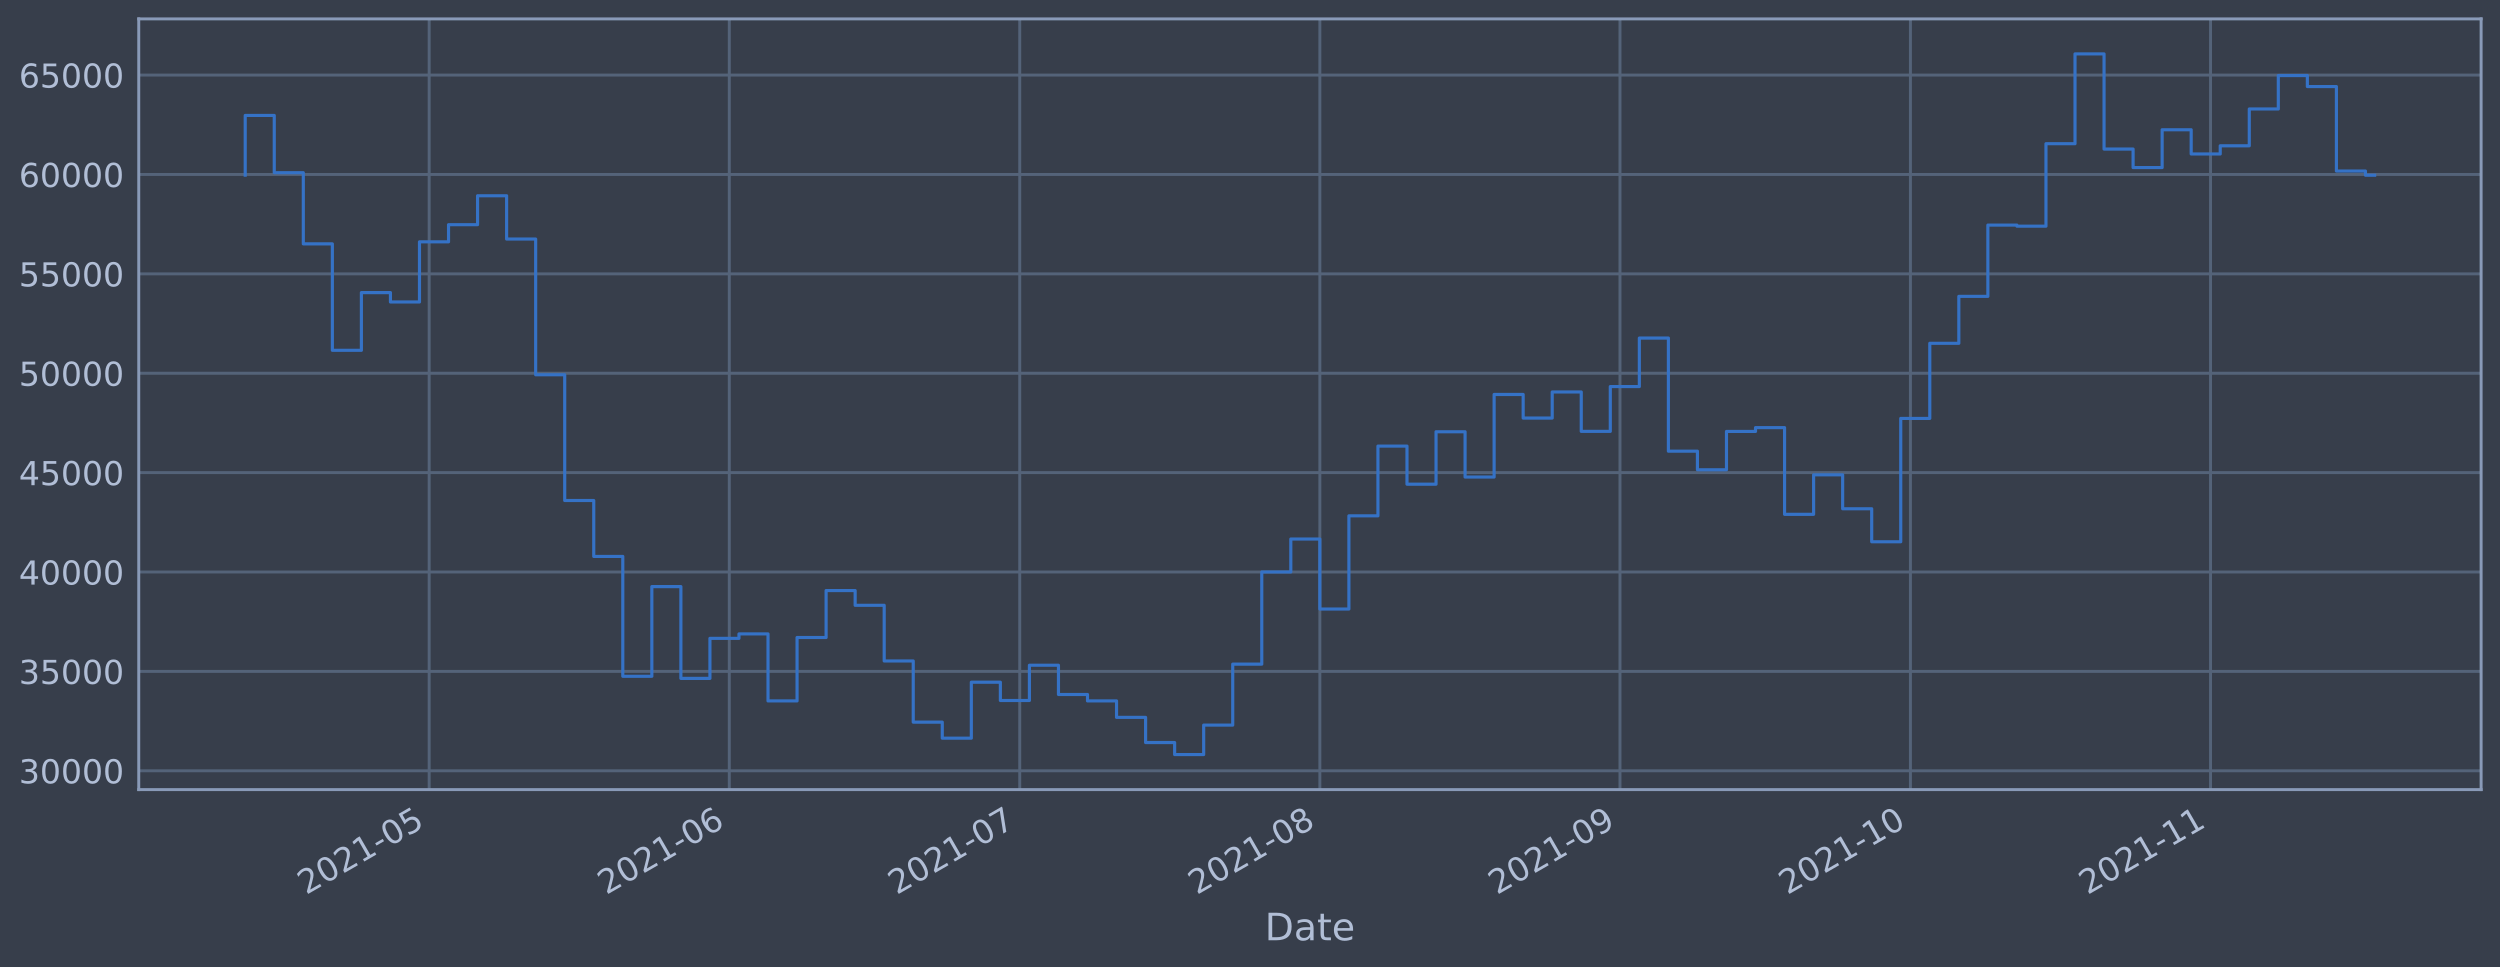
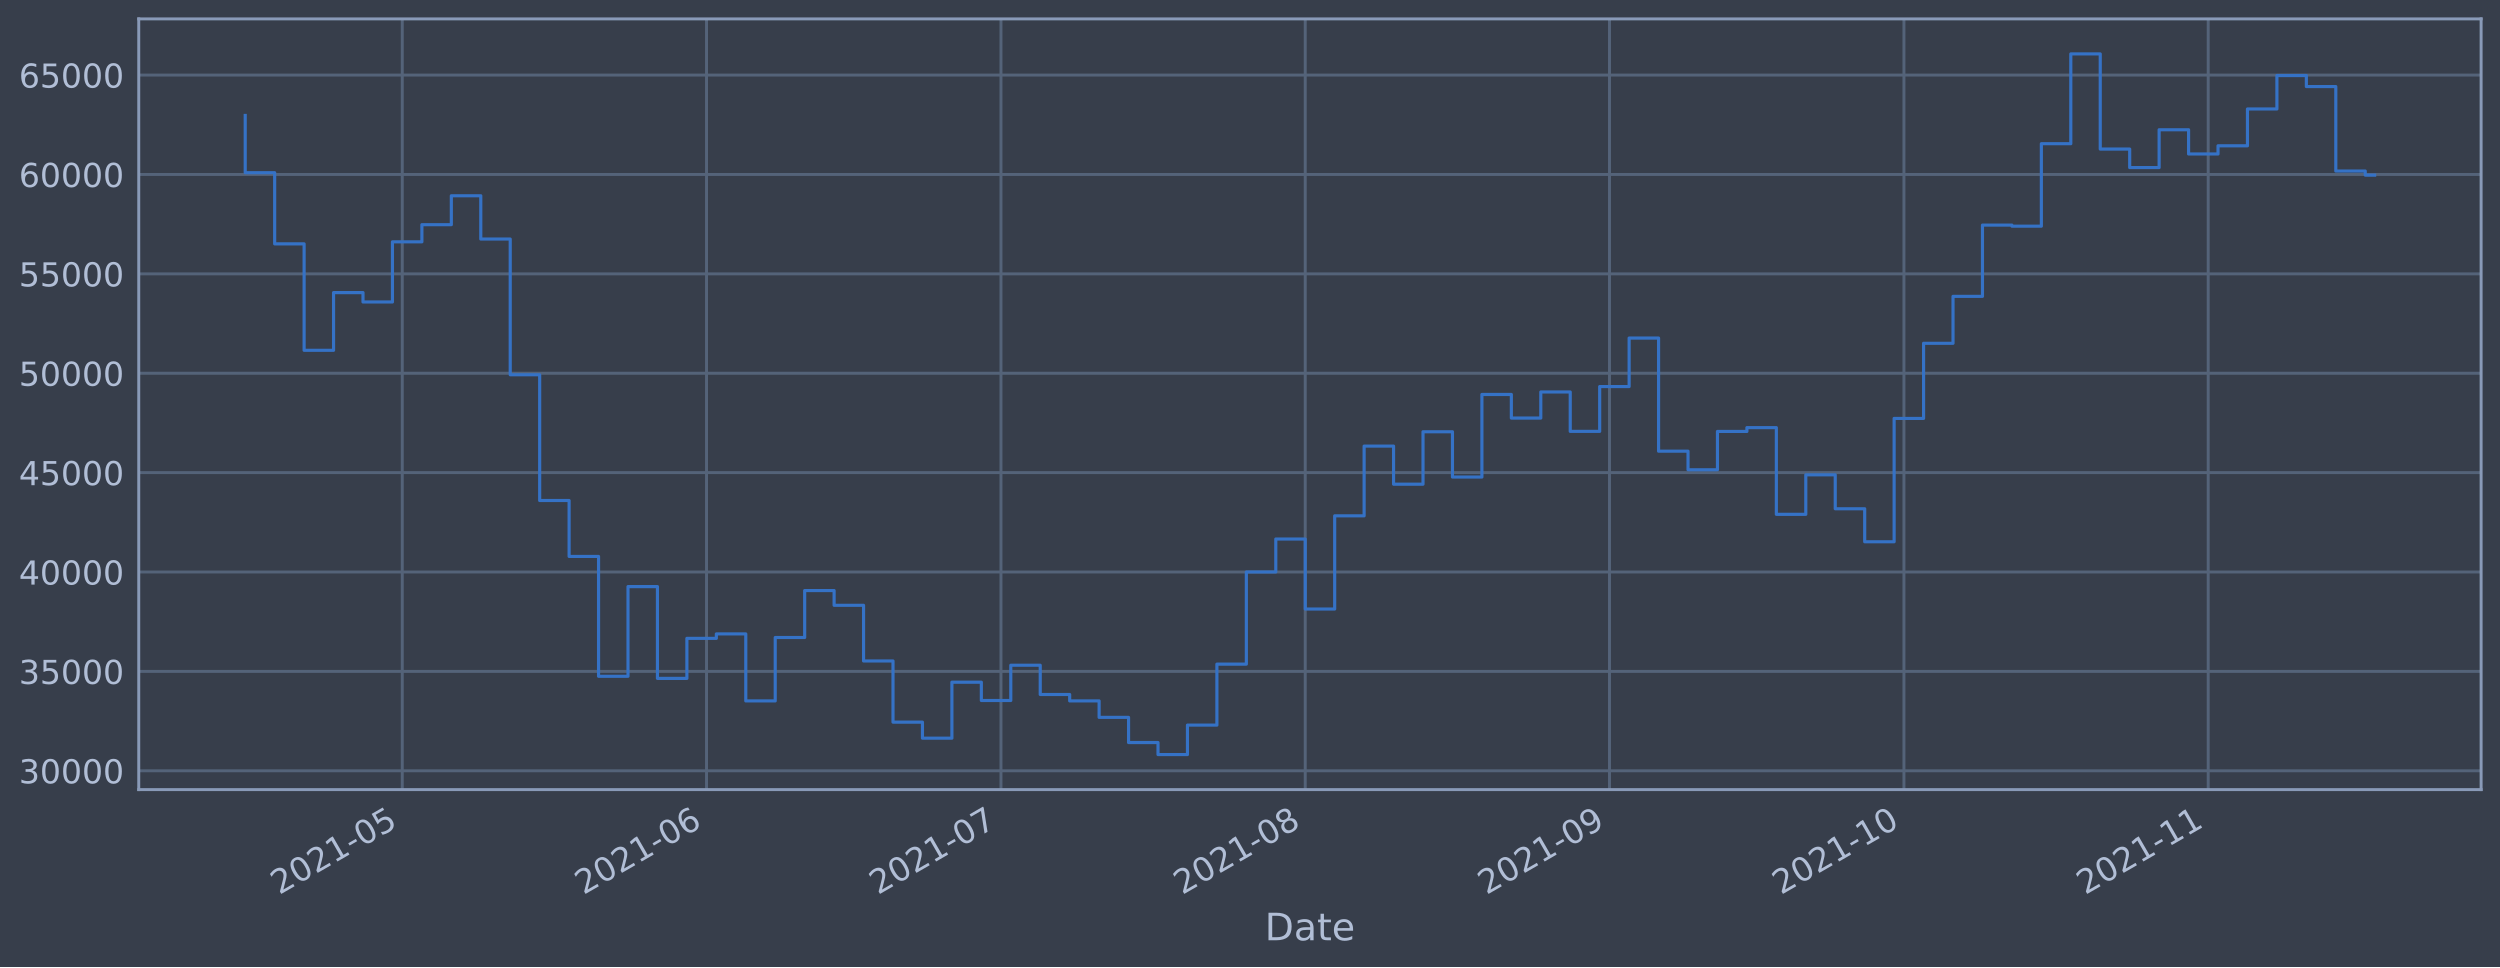
<svg xmlns="http://www.w3.org/2000/svg" xmlns:xlink="http://www.w3.org/1999/xlink" width="952.884pt" height="368.58pt" viewBox="0 0 952.884 368.58" version="1.1">
  <defs>
    <style type="text/css">*{stroke-linejoin: round; stroke-linecap: butt}</style>
  </defs>
  <g id="figure_1">
    <g id="patch_1">
      <path d="M 0 368.58  L 952.884 368.58  L 952.884 0  L 0 0  z " style="fill: #373e4b" />
    </g>
    <g id="axes_1">
      <g id="patch_2">
        <path d="M 52.884 300.96  L 945.684 300.96  L 945.684 7.2  L 52.884 7.2  z " style="fill: #373e4b" />
      </g>
      <g id="matplotlib.axis_1">
        <g id="xtick_1">
          <g id="line2d_1">
-             <path d="M 163.578 300.96  L 163.578 7.2  " clip-path="url(#p0ea107b2f5)" style="fill: none; stroke: #546379; stroke-width: 1.12; stroke-linecap: square" />
+             <path d="M 153.322 300.96  L 153.322 7.2  " clip-path="url(#p962afaced4)" style="fill: none; stroke: #546379; stroke-width: 1.12; stroke-linecap: square" />
          </g>
          <g id="line2d_2" />
          <g id="text_1">
-             <g style="fill: #b1bed6" transform="translate(116.6743 341.1745)rotate(-30)scale(0.126 -0.126)">
+             <g style="fill: #b1bed6" transform="translate(106.4183 341.1745)rotate(-30)scale(0.126 -0.126)">
              <defs>
                <path id="DejaVuSans-32" d="M 1228 531  L 3431 531  L 3431 0  L 469 0  L 469 531  Q 828 903 1448 1529  Q 2069 2156 2228 2338  Q 2531 2678 2651 2914  Q 2772 3150 2772 3378  Q 2772 3750 2511 3984  Q 2250 4219 1831 4219  Q 1534 4219 1204 4116  Q 875 4013 500 3803  L 500 4441  Q 881 4594 1212 4672  Q 1544 4750 1819 4750  Q 2544 4750 2975 4387  Q 3406 4025 3406 3419  Q 3406 3131 3298 2873  Q 3191 2616 2906 2266  Q 2828 2175 2409 1742  Q 1991 1309 1228 531  z " transform="scale(0.015625)" />
                <path id="DejaVuSans-30" d="M 2034 4250  Q 1547 4250 1301 3770  Q 1056 3291 1056 2328  Q 1056 1369 1301 889  Q 1547 409 2034 409  Q 2525 409 2770 889  Q 3016 1369 3016 2328  Q 3016 3291 2770 3770  Q 2525 4250 2034 4250  z M 2034 4750  Q 2819 4750 3233 4129  Q 3647 3509 3647 2328  Q 3647 1150 3233 529  Q 2819 -91 2034 -91  Q 1250 -91 836 529  Q 422 1150 422 2328  Q 422 3509 836 4129  Q 1250 4750 2034 4750  z " transform="scale(0.015625)" />
                <path id="DejaVuSans-31" d="M 794 531  L 1825 531  L 1825 4091  L 703 3866  L 703 4441  L 1819 4666  L 2450 4666  L 2450 531  L 3481 531  L 3481 0  L 794 0  L 794 531  z " transform="scale(0.015625)" />
                <path id="DejaVuSans-2d" d="M 313 2009  L 1997 2009  L 1997 1497  L 313 1497  L 313 2009  z " transform="scale(0.015625)" />
                <path id="DejaVuSans-35" d="M 691 4666  L 3169 4666  L 3169 4134  L 1269 4134  L 1269 2991  Q 1406 3038 1543 3061  Q 1681 3084 1819 3084  Q 2600 3084 3056 2656  Q 3513 2228 3513 1497  Q 3513 744 3044 326  Q 2575 -91 1722 -91  Q 1428 -91 1123 -41  Q 819 9 494 109  L 494 744  Q 775 591 1075 516  Q 1375 441 1709 441  Q 2250 441 2565 725  Q 2881 1009 2881 1497  Q 2881 1984 2565 2268  Q 2250 2553 1709 2553  Q 1456 2553 1204 2497  Q 953 2441 691 2322  L 691 4666  z " transform="scale(0.015625)" />
              </defs>
              <use xlink:href="#DejaVuSans-32" />
              <use xlink:href="#DejaVuSans-30" x="63.623" />
              <use xlink:href="#DejaVuSans-32" x="127.246" />
              <use xlink:href="#DejaVuSans-31" x="190.869" />
              <use xlink:href="#DejaVuSans-2d" x="254.492" />
              <use xlink:href="#DejaVuSans-30" x="290.576" />
              <use xlink:href="#DejaVuSans-35" x="354.199" />
            </g>
          </g>
        </g>
        <g id="xtick_2">
          <g id="line2d_3">
-             <path d="M 277.971 300.96  L 277.971 7.2  " clip-path="url(#p0ea107b2f5)" style="fill: none; stroke: #546379; stroke-width: 1.12; stroke-linecap: square" />
+             <path d="M 269.293 300.96  L 269.293 7.2  " clip-path="url(#p962afaced4)" style="fill: none; stroke: #546379; stroke-width: 1.12; stroke-linecap: square" />
          </g>
          <g id="line2d_4" />
          <g id="text_2">
-             <g style="fill: #b1bed6" transform="translate(231.0676 341.1745)rotate(-30)scale(0.126 -0.126)">
+             <g style="fill: #b1bed6" transform="translate(222.3894 341.1745)rotate(-30)scale(0.126 -0.126)">
              <defs>
                <path id="DejaVuSans-36" d="M 2113 2584  Q 1688 2584 1439 2293  Q 1191 2003 1191 1497  Q 1191 994 1439 701  Q 1688 409 2113 409  Q 2538 409 2786 701  Q 3034 994 3034 1497  Q 3034 2003 2786 2293  Q 2538 2584 2113 2584  z M 3366 4563  L 3366 3988  Q 3128 4100 2886 4159  Q 2644 4219 2406 4219  Q 1781 4219 1451 3797  Q 1122 3375 1075 2522  Q 1259 2794 1537 2939  Q 1816 3084 2150 3084  Q 2853 3084 3261 2657  Q 3669 2231 3669 1497  Q 3669 778 3244 343  Q 2819 -91 2113 -91  Q 1303 -91 875 529  Q 447 1150 447 2328  Q 447 3434 972 4092  Q 1497 4750 2381 4750  Q 2619 4750 2861 4703  Q 3103 4656 3366 4563  z " transform="scale(0.015625)" />
              </defs>
              <use xlink:href="#DejaVuSans-32" />
              <use xlink:href="#DejaVuSans-30" x="63.623" />
              <use xlink:href="#DejaVuSans-32" x="127.246" />
              <use xlink:href="#DejaVuSans-31" x="190.869" />
              <use xlink:href="#DejaVuSans-2d" x="254.492" />
              <use xlink:href="#DejaVuSans-30" x="290.576" />
              <use xlink:href="#DejaVuSans-36" x="354.199" />
            </g>
          </g>
        </g>
        <g id="xtick_3">
          <g id="line2d_5">
-             <path d="M 388.674 300.96  L 388.674 7.2  " clip-path="url(#p0ea107b2f5)" style="fill: none; stroke: #546379; stroke-width: 1.12; stroke-linecap: square" />
+             <path d="M 381.523 300.96  L 381.523 7.2  " clip-path="url(#p962afaced4)" style="fill: none; stroke: #546379; stroke-width: 1.12; stroke-linecap: square" />
          </g>
          <g id="line2d_6" />
          <g id="text_3">
-             <g style="fill: #b1bed6" transform="translate(341.7708 341.1745)rotate(-30)scale(0.126 -0.126)">
+             <g style="fill: #b1bed6" transform="translate(334.6194 341.1745)rotate(-30)scale(0.126 -0.126)">
              <defs>
                <path id="DejaVuSans-37" d="M 525 4666  L 3525 4666  L 3525 4397  L 1831 0  L 1172 0  L 2766 4134  L 525 4134  L 525 4666  z " transform="scale(0.015625)" />
              </defs>
              <use xlink:href="#DejaVuSans-32" />
              <use xlink:href="#DejaVuSans-30" x="63.623" />
              <use xlink:href="#DejaVuSans-32" x="127.246" />
              <use xlink:href="#DejaVuSans-31" x="190.869" />
              <use xlink:href="#DejaVuSans-2d" x="254.492" />
              <use xlink:href="#DejaVuSans-30" x="290.576" />
              <use xlink:href="#DejaVuSans-37" x="354.199" />
            </g>
          </g>
        </g>
        <g id="xtick_4">
          <g id="line2d_7">
-             <path d="M 503.067 300.96  L 503.067 7.2  " clip-path="url(#p0ea107b2f5)" style="fill: none; stroke: #546379; stroke-width: 1.12; stroke-linecap: square" />
+             <path d="M 497.494 300.96  L 497.494 7.2  " clip-path="url(#p962afaced4)" style="fill: none; stroke: #546379; stroke-width: 1.12; stroke-linecap: square" />
          </g>
          <g id="line2d_8" />
          <g id="text_4">
-             <g style="fill: #b1bed6" transform="translate(456.1641 341.1745)rotate(-30)scale(0.126 -0.126)">
+             <g style="fill: #b1bed6" transform="translate(450.5905 341.1745)rotate(-30)scale(0.126 -0.126)">
              <defs>
                <path id="DejaVuSans-38" d="M 2034 2216  Q 1584 2216 1326 1975  Q 1069 1734 1069 1313  Q 1069 891 1326 650  Q 1584 409 2034 409  Q 2484 409 2743 651  Q 3003 894 3003 1313  Q 3003 1734 2745 1975  Q 2488 2216 2034 2216  z M 1403 2484  Q 997 2584 770 2862  Q 544 3141 544 3541  Q 544 4100 942 4425  Q 1341 4750 2034 4750  Q 2731 4750 3128 4425  Q 3525 4100 3525 3541  Q 3525 3141 3298 2862  Q 3072 2584 2669 2484  Q 3125 2378 3379 2068  Q 3634 1759 3634 1313  Q 3634 634 3220 271  Q 2806 -91 2034 -91  Q 1263 -91 848 271  Q 434 634 434 1313  Q 434 1759 690 2068  Q 947 2378 1403 2484  z M 1172 3481  Q 1172 3119 1398 2916  Q 1625 2713 2034 2713  Q 2441 2713 2670 2916  Q 2900 3119 2900 3481  Q 2900 3844 2670 4047  Q 2441 4250 2034 4250  Q 1625 4250 1398 4047  Q 1172 3844 1172 3481  z " transform="scale(0.015625)" />
              </defs>
              <use xlink:href="#DejaVuSans-32" />
              <use xlink:href="#DejaVuSans-30" x="63.623" />
              <use xlink:href="#DejaVuSans-32" x="127.246" />
              <use xlink:href="#DejaVuSans-31" x="190.869" />
              <use xlink:href="#DejaVuSans-2d" x="254.492" />
              <use xlink:href="#DejaVuSans-30" x="290.576" />
              <use xlink:href="#DejaVuSans-38" x="354.199" />
            </g>
          </g>
        </g>
        <g id="xtick_5">
          <g id="line2d_9">
-             <path d="M 617.461 300.96  L 617.461 7.2  " clip-path="url(#p0ea107b2f5)" style="fill: none; stroke: #546379; stroke-width: 1.12; stroke-linecap: square" />
+             <path d="M 613.465 300.96  L 613.465 7.2  " clip-path="url(#p962afaced4)" style="fill: none; stroke: #546379; stroke-width: 1.12; stroke-linecap: square" />
          </g>
          <g id="line2d_10" />
          <g id="text_5">
-             <g style="fill: #b1bed6" transform="translate(570.5574 341.1745)rotate(-30)scale(0.126 -0.126)">
+             <g style="fill: #b1bed6" transform="translate(566.5616 341.1745)rotate(-30)scale(0.126 -0.126)">
              <defs>
                <path id="DejaVuSans-39" d="M 703 97  L 703 672  Q 941 559 1184 500  Q 1428 441 1663 441  Q 2288 441 2617 861  Q 2947 1281 2994 2138  Q 2813 1869 2534 1725  Q 2256 1581 1919 1581  Q 1219 1581 811 2004  Q 403 2428 403 3163  Q 403 3881 828 4315  Q 1253 4750 1959 4750  Q 2769 4750 3195 4129  Q 3622 3509 3622 2328  Q 3622 1225 3098 567  Q 2575 -91 1691 -91  Q 1453 -91 1209 -44  Q 966 3 703 97  z M 1959 2075  Q 2384 2075 2632 2365  Q 2881 2656 2881 3163  Q 2881 3666 2632 3958  Q 2384 4250 1959 4250  Q 1534 4250 1286 3958  Q 1038 3666 1038 3163  Q 1038 2656 1286 2365  Q 1534 2075 1959 2075  z " transform="scale(0.015625)" />
              </defs>
              <use xlink:href="#DejaVuSans-32" />
              <use xlink:href="#DejaVuSans-30" x="63.623" />
              <use xlink:href="#DejaVuSans-32" x="127.246" />
              <use xlink:href="#DejaVuSans-31" x="190.869" />
              <use xlink:href="#DejaVuSans-2d" x="254.492" />
              <use xlink:href="#DejaVuSans-30" x="290.576" />
              <use xlink:href="#DejaVuSans-39" x="354.199" />
            </g>
          </g>
        </g>
        <g id="xtick_6">
          <g id="line2d_11">
-             <path d="M 728.164 300.96  L 728.164 7.2  " clip-path="url(#p0ea107b2f5)" style="fill: none; stroke: #546379; stroke-width: 1.12; stroke-linecap: square" />
+             <path d="M 725.695 300.96  L 725.695 7.2  " clip-path="url(#p962afaced4)" style="fill: none; stroke: #546379; stroke-width: 1.12; stroke-linecap: square" />
          </g>
          <g id="line2d_12" />
          <g id="text_6">
-             <g style="fill: #b1bed6" transform="translate(681.2606 341.1745)rotate(-30)scale(0.126 -0.126)">
+             <g style="fill: #b1bed6" transform="translate(678.7916 341.1745)rotate(-30)scale(0.126 -0.126)">
              <use xlink:href="#DejaVuSans-32" />
              <use xlink:href="#DejaVuSans-30" x="63.623" />
              <use xlink:href="#DejaVuSans-32" x="127.246" />
              <use xlink:href="#DejaVuSans-31" x="190.869" />
              <use xlink:href="#DejaVuSans-2d" x="254.492" />
              <use xlink:href="#DejaVuSans-31" x="290.576" />
              <use xlink:href="#DejaVuSans-30" x="354.199" />
            </g>
          </g>
        </g>
        <g id="xtick_7">
          <g id="line2d_13">
-             <path d="M 842.557 300.96  L 842.557 7.2  " clip-path="url(#p0ea107b2f5)" style="fill: none; stroke: #546379; stroke-width: 1.12; stroke-linecap: square" />
+             <path d="M 841.666 300.96  L 841.666 7.2  " clip-path="url(#p962afaced4)" style="fill: none; stroke: #546379; stroke-width: 1.12; stroke-linecap: square" />
          </g>
          <g id="line2d_14" />
          <g id="text_7">
-             <g style="fill: #b1bed6" transform="translate(795.6539 341.1745)rotate(-30)scale(0.126 -0.126)">
+             <g style="fill: #b1bed6" transform="translate(794.7627 341.1745)rotate(-30)scale(0.126 -0.126)">
              <use xlink:href="#DejaVuSans-32" />
              <use xlink:href="#DejaVuSans-30" x="63.623" />
              <use xlink:href="#DejaVuSans-32" x="127.246" />
              <use xlink:href="#DejaVuSans-31" x="190.869" />
              <use xlink:href="#DejaVuSans-2d" x="254.492" />
              <use xlink:href="#DejaVuSans-31" x="290.576" />
              <use xlink:href="#DejaVuSans-31" x="354.199" />
            </g>
          </g>
        </g>
        <g id="text_8">
          <g style="fill: #b1bed6" transform="translate(482.0746 358.3856)scale(0.144 -0.144)">
            <defs>
              <path id="DejaVuSans-44" d="M 1259 4147  L 1259 519  L 2022 519  Q 2988 519 3436 956  Q 3884 1394 3884 2338  Q 3884 3275 3436 3711  Q 2988 4147 2022 4147  L 1259 4147  z M 628 4666  L 1925 4666  Q 3281 4666 3915 4102  Q 4550 3538 4550 2338  Q 4550 1131 3912 565  Q 3275 0 1925 0  L 628 0  L 628 4666  z " transform="scale(0.015625)" />
              <path id="DejaVuSans-61" d="M 2194 1759  Q 1497 1759 1228 1600  Q 959 1441 959 1056  Q 959 750 1161 570  Q 1363 391 1709 391  Q 2188 391 2477 730  Q 2766 1069 2766 1631  L 2766 1759  L 2194 1759  z M 3341 1997  L 3341 0  L 2766 0  L 2766 531  Q 2569 213 2275 61  Q 1981 -91 1556 -91  Q 1019 -91 701 211  Q 384 513 384 1019  Q 384 1609 779 1909  Q 1175 2209 1959 2209  L 2766 2209  L 2766 2266  Q 2766 2663 2505 2880  Q 2244 3097 1772 3097  Q 1472 3097 1187 3025  Q 903 2953 641 2809  L 641 3341  Q 956 3463 1253 3523  Q 1550 3584 1831 3584  Q 2591 3584 2966 3190  Q 3341 2797 3341 1997  z " transform="scale(0.015625)" />
              <path id="DejaVuSans-74" d="M 1172 4494  L 1172 3500  L 2356 3500  L 2356 3053  L 1172 3053  L 1172 1153  Q 1172 725 1289 603  Q 1406 481 1766 481  L 2356 481  L 2356 0  L 1766 0  Q 1100 0 847 248  Q 594 497 594 1153  L 594 3053  L 172 3053  L 172 3500  L 594 3500  L 594 4494  L 1172 4494  z " transform="scale(0.015625)" />
              <path id="DejaVuSans-65" d="M 3597 1894  L 3597 1613  L 953 1613  Q 991 1019 1311 708  Q 1631 397 2203 397  Q 2534 397 2845 478  Q 3156 559 3463 722  L 3463 178  Q 3153 47 2828 -22  Q 2503 -91 2169 -91  Q 1331 -91 842 396  Q 353 884 353 1716  Q 353 2575 817 3079  Q 1281 3584 2069 3584  Q 2775 3584 3186 3129  Q 3597 2675 3597 1894  z M 3022 2063  Q 3016 2534 2758 2815  Q 2500 3097 2075 3097  Q 1594 3097 1305 2825  Q 1016 2553 972 2059  L 3022 2063  z " transform="scale(0.015625)" />
            </defs>
            <use xlink:href="#DejaVuSans-44" />
            <use xlink:href="#DejaVuSans-61" x="77.002" />
            <use xlink:href="#DejaVuSans-74" x="138.281" />
            <use xlink:href="#DejaVuSans-65" x="177.49" />
          </g>
        </g>
      </g>
      <g id="matplotlib.axis_2">
        <g id="ytick_1">
          <g id="line2d_15">
-             <path d="M 52.884 293.789  L 945.684 293.789  " clip-path="url(#p0ea107b2f5)" style="fill: none; stroke: #546379; stroke-width: 1.12; stroke-linecap: square" />
+             <path d="M 52.884 293.789  L 945.684 293.789  " clip-path="url(#p962afaced4)" style="fill: none; stroke: #546379; stroke-width: 1.12; stroke-linecap: square" />
          </g>
          <g id="line2d_16" />
          <g id="text_9">
            <g style="fill: #b1bed6" transform="translate(7.2 298.5763)scale(0.126 -0.126)">
              <defs>
                <path id="DejaVuSans-33" d="M 2597 2516  Q 3050 2419 3304 2112  Q 3559 1806 3559 1356  Q 3559 666 3084 287  Q 2609 -91 1734 -91  Q 1441 -91 1130 -33  Q 819 25 488 141  L 488 750  Q 750 597 1062 519  Q 1375 441 1716 441  Q 2309 441 2620 675  Q 2931 909 2931 1356  Q 2931 1769 2642 2001  Q 2353 2234 1838 2234  L 1294 2234  L 1294 2753  L 1863 2753  Q 2328 2753 2575 2939  Q 2822 3125 2822 3475  Q 2822 3834 2567 4026  Q 2313 4219 1838 4219  Q 1578 4219 1281 4162  Q 984 4106 628 3988  L 628 4550  Q 988 4650 1302 4700  Q 1616 4750 1894 4750  Q 2613 4750 3031 4423  Q 3450 4097 3450 3541  Q 3450 3153 3228 2886  Q 3006 2619 2597 2516  z " transform="scale(0.015625)" />
              </defs>
              <use xlink:href="#DejaVuSans-33" />
              <use xlink:href="#DejaVuSans-30" x="63.623" />
              <use xlink:href="#DejaVuSans-30" x="127.246" />
              <use xlink:href="#DejaVuSans-30" x="190.869" />
              <use xlink:href="#DejaVuSans-30" x="254.492" />
            </g>
          </g>
        </g>
        <g id="ytick_2">
          <g id="line2d_17">
-             <path d="M 52.884 255.907  L 945.684 255.907  " clip-path="url(#p0ea107b2f5)" style="fill: none; stroke: #546379; stroke-width: 1.12; stroke-linecap: square" />
+             <path d="M 52.884 255.907  L 945.684 255.907  " clip-path="url(#p962afaced4)" style="fill: none; stroke: #546379; stroke-width: 1.12; stroke-linecap: square" />
          </g>
          <g id="line2d_18" />
          <g id="text_10">
            <g style="fill: #b1bed6" transform="translate(7.2 260.6936)scale(0.126 -0.126)">
              <use xlink:href="#DejaVuSans-33" />
              <use xlink:href="#DejaVuSans-35" x="63.623" />
              <use xlink:href="#DejaVuSans-30" x="127.246" />
              <use xlink:href="#DejaVuSans-30" x="190.869" />
              <use xlink:href="#DejaVuSans-30" x="254.492" />
            </g>
          </g>
        </g>
        <g id="ytick_3">
          <g id="line2d_19">
-             <path d="M 52.884 218.024  L 945.684 218.024  " clip-path="url(#p0ea107b2f5)" style="fill: none; stroke: #546379; stroke-width: 1.12; stroke-linecap: square" />
+             <path d="M 52.884 218.024  L 945.684 218.024  " clip-path="url(#p962afaced4)" style="fill: none; stroke: #546379; stroke-width: 1.12; stroke-linecap: square" />
          </g>
          <g id="line2d_20" />
          <g id="text_11">
            <g style="fill: #b1bed6" transform="translate(7.2 222.811)scale(0.126 -0.126)">
              <defs>
                <path id="DejaVuSans-34" d="M 2419 4116  L 825 1625  L 2419 1625  L 2419 4116  z M 2253 4666  L 3047 4666  L 3047 1625  L 3713 1625  L 3713 1100  L 3047 1100  L 3047 0  L 2419 0  L 2419 1100  L 313 1100  L 313 1709  L 2253 4666  z " transform="scale(0.015625)" />
              </defs>
              <use xlink:href="#DejaVuSans-34" />
              <use xlink:href="#DejaVuSans-30" x="63.623" />
              <use xlink:href="#DejaVuSans-30" x="127.246" />
              <use xlink:href="#DejaVuSans-30" x="190.869" />
              <use xlink:href="#DejaVuSans-30" x="254.492" />
            </g>
          </g>
        </g>
        <g id="ytick_4">
          <g id="line2d_21">
-             <path d="M 52.884 180.141  L 945.684 180.141  " clip-path="url(#p0ea107b2f5)" style="fill: none; stroke: #546379; stroke-width: 1.12; stroke-linecap: square" />
+             <path d="M 52.884 180.141  L 945.684 180.141  " clip-path="url(#p962afaced4)" style="fill: none; stroke: #546379; stroke-width: 1.12; stroke-linecap: square" />
          </g>
          <g id="line2d_22" />
          <g id="text_12">
            <g style="fill: #b1bed6" transform="translate(7.2 184.9284)scale(0.126 -0.126)">
              <use xlink:href="#DejaVuSans-34" />
              <use xlink:href="#DejaVuSans-35" x="63.623" />
              <use xlink:href="#DejaVuSans-30" x="127.246" />
              <use xlink:href="#DejaVuSans-30" x="190.869" />
              <use xlink:href="#DejaVuSans-30" x="254.492" />
            </g>
          </g>
        </g>
        <g id="ytick_5">
          <g id="line2d_23">
-             <path d="M 52.884 142.259  L 945.684 142.259  " clip-path="url(#p0ea107b2f5)" style="fill: none; stroke: #546379; stroke-width: 1.12; stroke-linecap: square" />
+             <path d="M 52.884 142.259  L 945.684 142.259  " clip-path="url(#p962afaced4)" style="fill: none; stroke: #546379; stroke-width: 1.12; stroke-linecap: square" />
          </g>
          <g id="line2d_24" />
          <g id="text_13">
            <g style="fill: #b1bed6" transform="translate(7.2 147.0457)scale(0.126 -0.126)">
              <use xlink:href="#DejaVuSans-35" />
              <use xlink:href="#DejaVuSans-30" x="63.623" />
              <use xlink:href="#DejaVuSans-30" x="127.246" />
              <use xlink:href="#DejaVuSans-30" x="190.869" />
              <use xlink:href="#DejaVuSans-30" x="254.492" />
            </g>
          </g>
        </g>
        <g id="ytick_6">
          <g id="line2d_25">
-             <path d="M 52.884 104.376  L 945.684 104.376  " clip-path="url(#p0ea107b2f5)" style="fill: none; stroke: #546379; stroke-width: 1.12; stroke-linecap: square" />
+             <path d="M 52.884 104.376  L 945.684 104.376  " clip-path="url(#p962afaced4)" style="fill: none; stroke: #546379; stroke-width: 1.12; stroke-linecap: square" />
          </g>
          <g id="line2d_26" />
          <g id="text_14">
            <g style="fill: #b1bed6" transform="translate(7.2 109.1631)scale(0.126 -0.126)">
              <use xlink:href="#DejaVuSans-35" />
              <use xlink:href="#DejaVuSans-35" x="63.623" />
              <use xlink:href="#DejaVuSans-30" x="127.246" />
              <use xlink:href="#DejaVuSans-30" x="190.869" />
              <use xlink:href="#DejaVuSans-30" x="254.492" />
            </g>
          </g>
        </g>
        <g id="ytick_7">
          <g id="line2d_27">
-             <path d="M 52.884 66.493  L 945.684 66.493  " clip-path="url(#p0ea107b2f5)" style="fill: none; stroke: #546379; stroke-width: 1.12; stroke-linecap: square" />
+             <path d="M 52.884 66.493  L 945.684 66.493  " clip-path="url(#p962afaced4)" style="fill: none; stroke: #546379; stroke-width: 1.12; stroke-linecap: square" />
          </g>
          <g id="line2d_28" />
          <g id="text_15">
            <g style="fill: #b1bed6" transform="translate(7.2 71.28047)scale(0.126 -0.126)">
              <use xlink:href="#DejaVuSans-36" />
              <use xlink:href="#DejaVuSans-30" x="63.623" />
              <use xlink:href="#DejaVuSans-30" x="127.246" />
              <use xlink:href="#DejaVuSans-30" x="190.869" />
              <use xlink:href="#DejaVuSans-30" x="254.492" />
            </g>
          </g>
        </g>
        <g id="ytick_8">
          <g id="line2d_29">
-             <path d="M 52.884 28.611  L 945.684 28.611  " clip-path="url(#p0ea107b2f5)" style="fill: none; stroke: #546379; stroke-width: 1.12; stroke-linecap: square" />
+             <path d="M 52.884 28.611  L 945.684 28.611  " clip-path="url(#p962afaced4)" style="fill: none; stroke: #546379; stroke-width: 1.12; stroke-linecap: square" />
          </g>
          <g id="line2d_30" />
          <g id="text_16">
            <g style="fill: #b1bed6" transform="translate(7.2 33.39783)scale(0.126 -0.126)">
              <use xlink:href="#DejaVuSans-36" />
              <use xlink:href="#DejaVuSans-35" x="63.623" />
              <use xlink:href="#DejaVuSans-30" x="127.246" />
              <use xlink:href="#DejaVuSans-30" x="190.869" />
              <use xlink:href="#DejaVuSans-30" x="254.492" />
            </g>
          </g>
        </g>
      </g>
      <g id="line2d_31">
-         <path d="M 93.466 66.76  L 93.466 43.998  L 104.536 43.998  L 104.536 65.834  L 115.606 65.834  L 115.606 92.951  L 126.677 92.951  L 126.677 133.522  L 137.747 133.522  L 137.747 111.523  L 148.817 111.523  L 148.817 115.103  L 159.887 115.103  L 159.887 92.174  L 170.958 92.174  L 170.958 85.638  L 182.028 85.638  L 182.028 74.609  L 193.098 74.609  L 193.098 91.117  L 204.169 91.117  L 204.169 142.846  L 215.239 142.846  L 215.239 190.777  L 226.309 190.777  L 226.309 212.082  L 237.38 212.082  L 237.38 257.766  L 248.45 257.766  L 248.45 223.585  L 259.52 223.585  L 259.52 258.576  L 270.591 258.576  L 270.591 243.31  L 281.661 243.31  L 281.661 241.621  L 292.731 241.621  L 292.731 267.159  L 303.802 267.159  L 303.802 242.992  L 314.872 242.992  L 314.872 225.094  L 325.942 225.094  L 325.942 230.716  L 337.013 230.716  L 337.013 251.935  L 348.083 251.935  L 348.083 275.245  L 359.153 275.245  L 359.153 281.359  L 370.224 281.359  L 370.224 260.023  L 381.294 260.023  L 381.294 266.992  L 392.364 266.992  L 392.364 253.563  L 403.435 253.563  L 403.435 264.703  L 414.505 264.703  L 414.505 267.153  L 425.575 267.153  L 425.575 273.434  L 436.645 273.434  L 436.645 283.021  L 447.716 283.021  L 447.716 287.607  L 458.786 287.607  L 458.786 276.379  L 469.856 276.379  L 469.856 253.14  L 480.927 253.14  L 480.927 218.005  L 491.997 218.005  L 491.997 205.454  L 503.067 205.454  L 503.067 232.131  L 514.138 232.131  L 514.138 196.613  L 525.208 196.613  L 525.208 170.038  L 536.278 170.038  L 536.278 184.553  L 547.349 184.553  L 547.349 164.561  L 558.419 164.561  L 558.419 181.824  L 569.489 181.824  L 569.489 150.35  L 580.56 150.35  L 580.56 159.347  L 591.63 159.347  L 591.63 149.404  L 602.7 149.404  L 602.7 164.422  L 613.771 164.422  L 613.771 147.342  L 624.841 147.342  L 624.841 128.855  L 635.911 128.855  L 635.911 171.971  L 646.982 171.971  L 646.982 179.044  L 658.052 179.044  L 658.052 164.442  L 669.122 164.442  L 669.122 162.991  L 680.193 162.991  L 680.193 196.04  L 691.263 196.04  L 691.263 180.983  L 702.333 180.983  L 702.333 193.911  L 713.403 193.911  L 713.403 206.49  L 724.474 206.49  L 724.474 159.479  L 735.544 159.479  L 735.544 130.85  L 746.614 130.85  L 746.614 112.958  L 757.685 112.958  L 757.685 85.798  L 768.755 85.798  L 768.755 86.21  L 779.825 86.21  L 779.825 54.779  L 790.896 54.779  L 790.896 20.553  L 801.966 20.553  L 801.966 56.816  L 813.036 56.816  L 813.036 63.878  L 824.107 63.878  L 824.107 49.452  L 835.177 49.452  L 835.177 58.693  L 846.247 58.693  L 846.247 55.569  L 857.318 55.569  L 857.318 41.542  L 868.388 41.542  L 868.388 28.787  L 879.458 28.787  L 879.458 32.998  L 890.529 32.998  L 890.529 65.188  L 901.599 65.188  L 901.599 66.788  L 905.102 66.788  L 905.102 66.788  " clip-path="url(#p0ea107b2f5)" style="fill: none; stroke: #3572c6; stroke-width: 1.2; stroke-linecap: square" />
+         <path d="M 93.466 43.998  L 93.466 65.834  L 104.689 65.834  L 104.689 92.951  L 115.912 92.951  L 115.912 133.522  L 127.135 133.522  L 127.135 111.523  L 138.358 111.523  L 138.358 115.103  L 149.581 115.103  L 149.581 92.174  L 160.804 92.174  L 160.804 85.638  L 172.027 85.638  L 172.027 74.609  L 183.25 74.609  L 183.25 91.117  L 194.473 91.117  L 194.473 142.846  L 205.696 142.846  L 205.696 190.777  L 216.919 190.777  L 216.919 212.082  L 228.142 212.082  L 228.142 257.766  L 239.365 257.766  L 239.365 223.585  L 250.588 223.585  L 250.588 258.576  L 261.811 258.576  L 261.811 243.31  L 273.034 243.31  L 273.034 241.621  L 284.257 241.621  L 284.257 267.159  L 295.48 267.159  L 295.48 242.992  L 306.703 242.992  L 306.703 225.094  L 317.926 225.094  L 317.926 230.716  L 329.149 230.716  L 329.149 251.935  L 340.372 251.935  L 340.372 275.245  L 351.595 275.245  L 351.595 281.359  L 362.818 281.359  L 362.818 260.023  L 374.041 260.023  L 374.041 266.992  L 385.264 266.992  L 385.264 253.563  L 396.487 253.563  L 396.487 264.703  L 407.71 264.703  L 407.71 267.153  L 418.933 267.153  L 418.933 273.434  L 430.156 273.434  L 430.156 283.021  L 441.379 283.021  L 441.379 287.607  L 452.602 287.607  L 452.602 276.379  L 463.825 276.379  L 463.825 253.14  L 475.048 253.14  L 475.048 218.005  L 486.271 218.005  L 486.271 205.454  L 497.494 205.454  L 497.494 232.131  L 508.717 232.131  L 508.717 196.613  L 519.94 196.613  L 519.94 170.038  L 531.163 170.038  L 531.163 184.553  L 542.386 184.553  L 542.386 164.561  L 553.609 164.561  L 553.609 181.824  L 564.832 181.824  L 564.832 150.35  L 576.055 150.35  L 576.055 159.347  L 587.278 159.347  L 587.278 149.404  L 598.501 149.404  L 598.501 164.422  L 609.724 164.422  L 609.724 147.342  L 620.947 147.342  L 620.947 128.855  L 632.17 128.855  L 632.17 171.971  L 643.393 171.971  L 643.393 179.044  L 654.616 179.044  L 654.616 164.442  L 665.839 164.442  L 665.839 162.991  L 677.062 162.991  L 677.062 196.04  L 688.285 196.04  L 688.285 180.983  L 699.508 180.983  L 699.508 193.911  L 710.731 193.911  L 710.731 206.49  L 721.954 206.49  L 721.954 159.479  L 733.177 159.479  L 733.177 130.85  L 744.4 130.85  L 744.4 112.958  L 755.623 112.958  L 755.623 85.798  L 766.846 85.798  L 766.846 86.21  L 778.069 86.21  L 778.069 54.779  L 789.292 54.779  L 789.292 20.553  L 800.515 20.553  L 800.515 56.816  L 811.738 56.816  L 811.738 63.878  L 822.961 63.878  L 822.961 49.452  L 834.184 49.452  L 834.184 58.693  L 845.407 58.693  L 845.407 55.569  L 856.63 55.569  L 856.63 41.542  L 867.853 41.542  L 867.853 28.787  L 879.076 28.787  L 879.076 32.998  L 890.299 32.998  L 890.299 65.188  L 901.522 65.188  L 901.522 66.751  L 905.102 66.751  L 905.102 66.751  " clip-path="url(#p962afaced4)" style="fill: none; stroke: #3572c6; stroke-width: 1.2; stroke-linecap: square" />
      </g>
      <g id="patch_3">
        <path d="M 52.884 300.96  L 52.884 7.2  " style="fill: none; stroke: #899ab8; stroke-width: 1.12; stroke-linejoin: miter; stroke-linecap: square" />
      </g>
      <g id="patch_4">
        <path d="M 945.684 300.96  L 945.684 7.2  " style="fill: none; stroke: #899ab8; stroke-width: 1.12; stroke-linejoin: miter; stroke-linecap: square" />
      </g>
      <g id="patch_5">
        <path d="M 52.884 300.96  L 945.684 300.96  " style="fill: none; stroke: #899ab8; stroke-width: 1.12; stroke-linejoin: miter; stroke-linecap: square" />
      </g>
      <g id="patch_6">
        <path d="M 52.884 7.2  L 945.684 7.2  " style="fill: none; stroke: #899ab8; stroke-width: 1.12; stroke-linejoin: miter; stroke-linecap: square" />
      </g>
    </g>
  </g>
  <defs>
-     <clipPath id="p0ea107b2f5">
+     <clipPath id="p962afaced4">
      <rect x="52.884" y="7.2" width="892.8" height="293.76" />
    </clipPath>
  </defs>
</svg>
